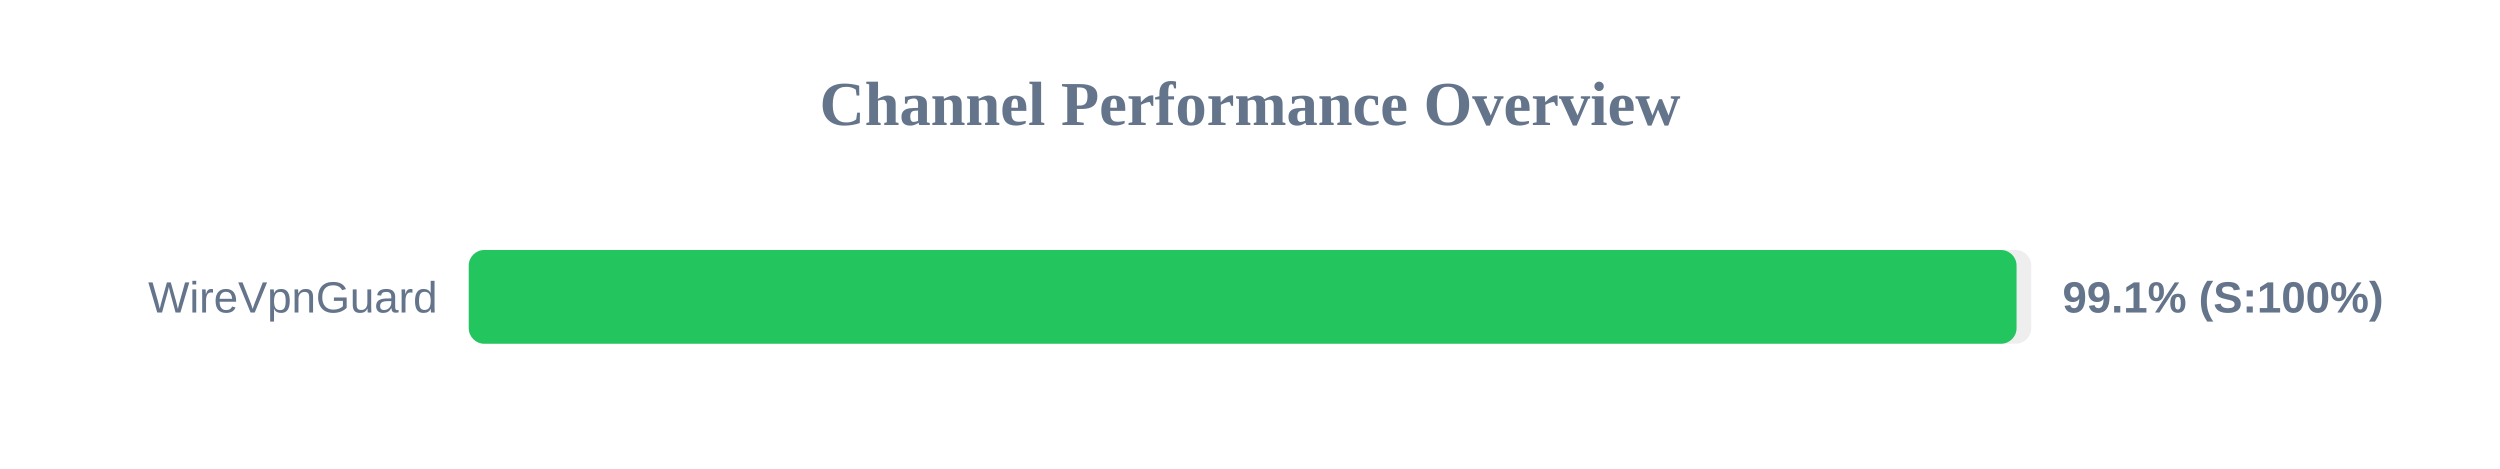
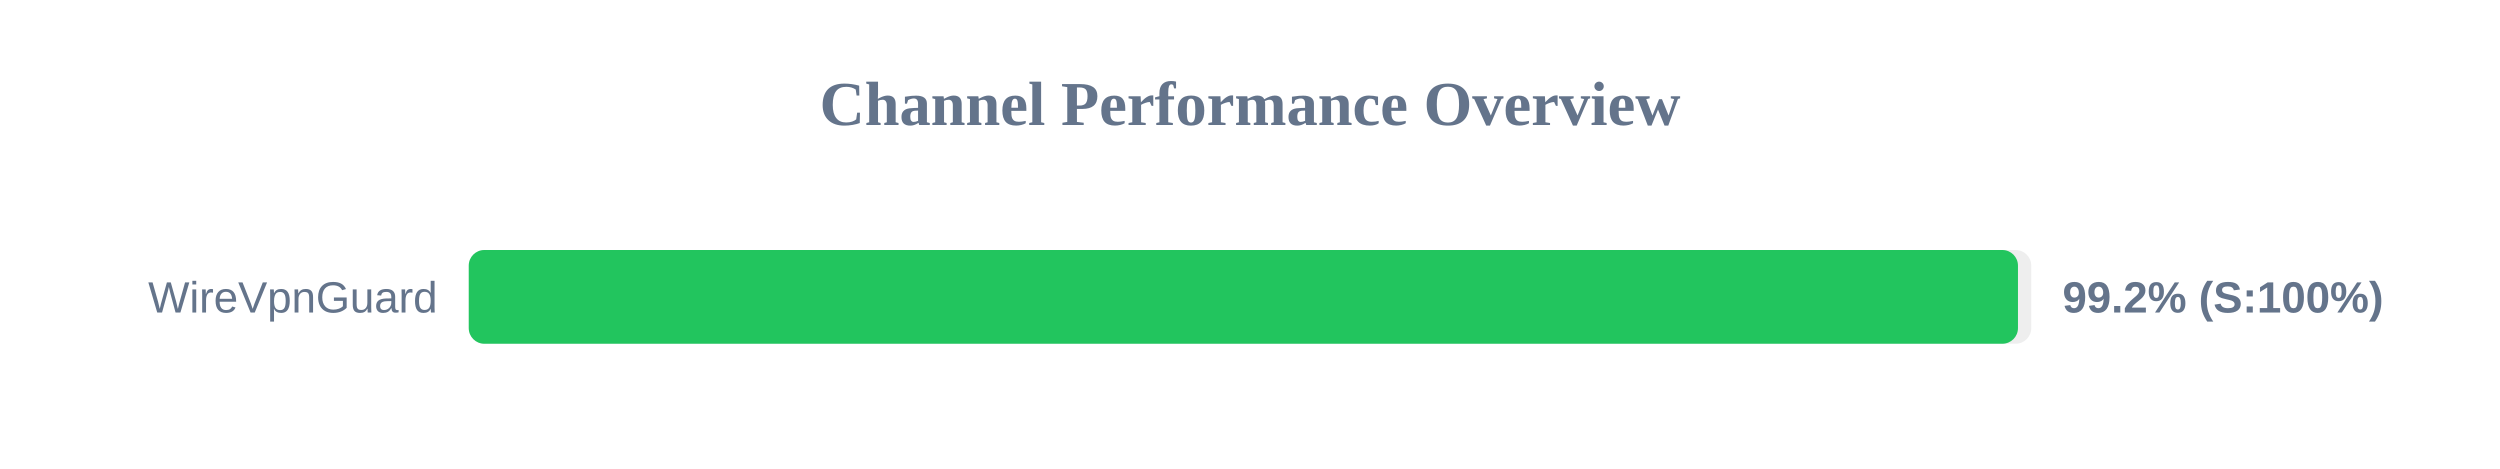
<svg xmlns="http://www.w3.org/2000/svg" width="800" height="150" version="1.1">
  <style>
        .row { font: 14px Arial; fill: #64748b; }
        .score { font: bold 14px Arial; fill: #64748b; }
    </style>
  <text x="400" y="40" text-anchor="middle" font-size="20px" font-weight="bold" fill="#64748b">Channel Performance Overview</text>
  <rect x="150" y="80" width="500" height="30" fill="#eee" rx="5" />
-   <rect x="150" y="80" width="495.3" height="30" fill="#22c55e" rx="5" />
+   <rect x="150" y="80" width="495.75" height="30" fill="#22c55e" rx="5" />
  <text x="140" y="100" text-anchor="end" class="row">WireVpnGuard</text>
-   <text x="660" y="100" text-anchor="start" class="score">99.1% (S:100%)</text>
+   <text x="660" y="100" text-anchor="start" class="score">99.2% (S:100%)</text>
</svg>
